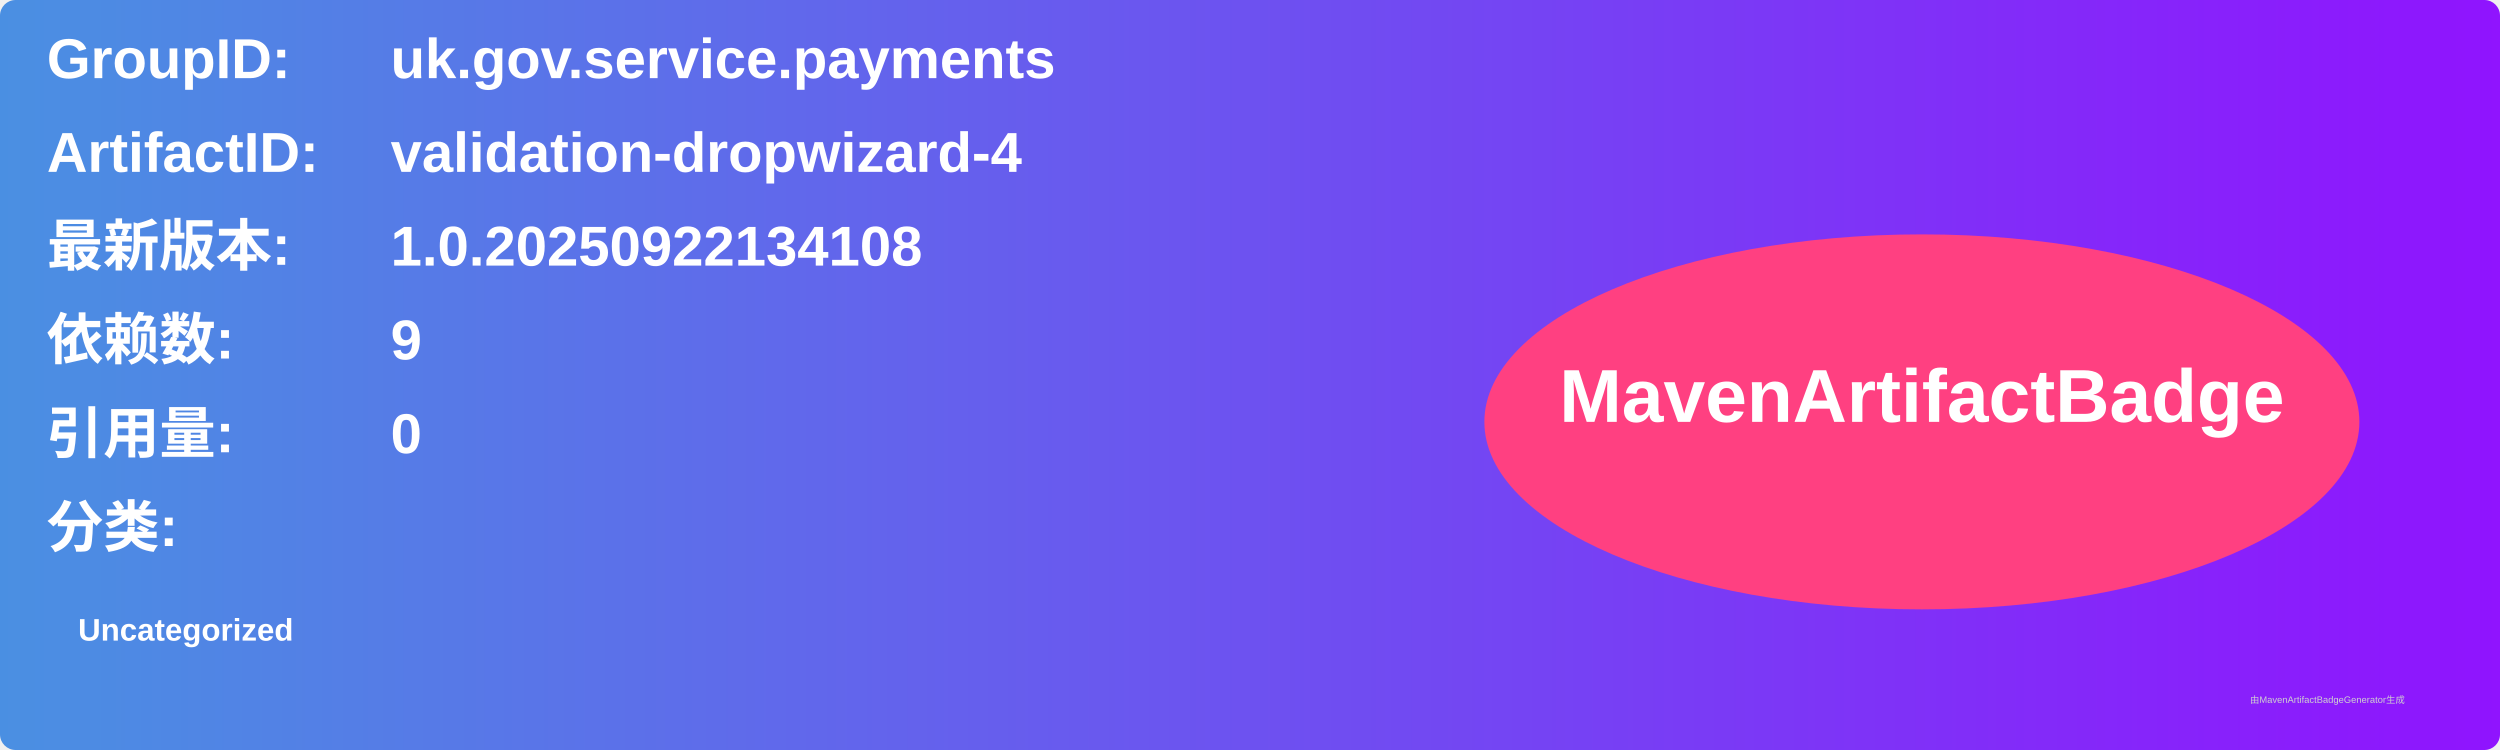
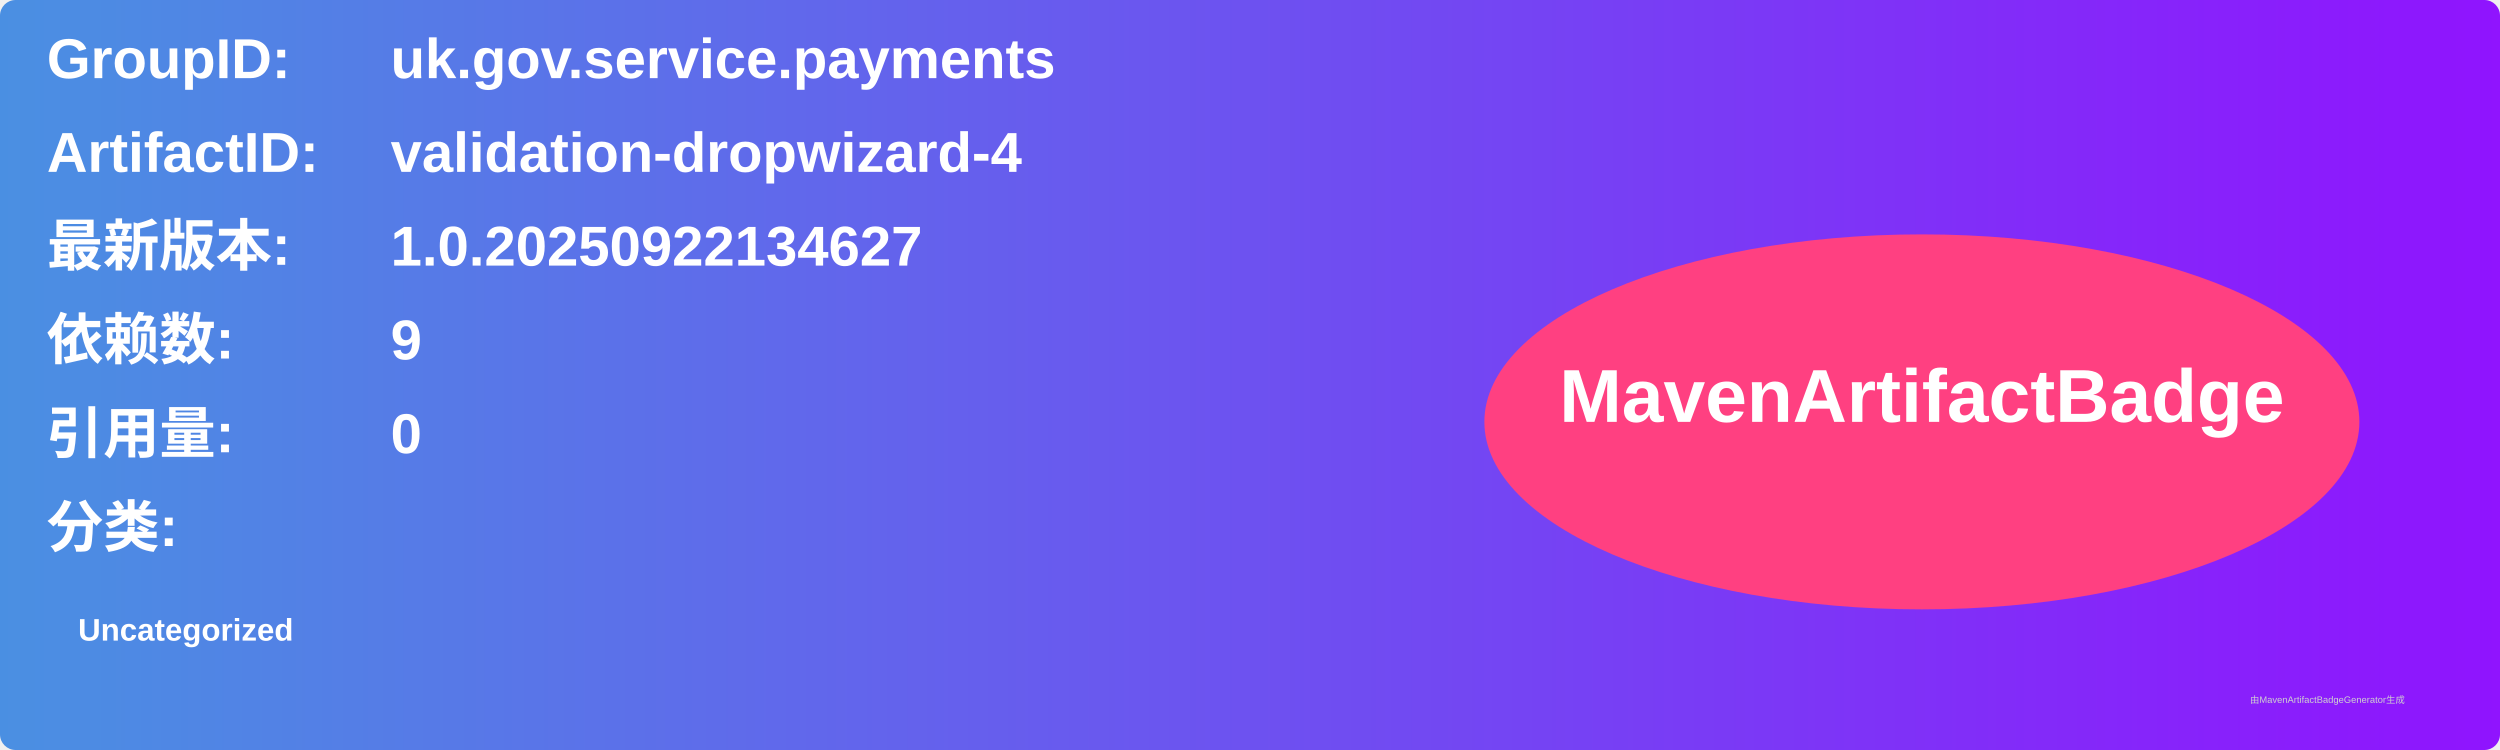
<svg xmlns="http://www.w3.org/2000/svg" width="800" height="240" viewBox="0 0 800 240">
  <linearGradient id="grad" x1="0%" y1="0%" x2="100%" y2="0%">
    <stop offset="0%" stop-color="#4a90e2" />
    <stop offset="100%" stop-color="#9013fe" />
  </linearGradient>
  <rect width="100%" height="100%" rx="5" ry="5" fill="url(#grad)" />
  <g transform="translate(15, 15)">
    <text x="0" y="10" font-family="Arial" font-size="18" fill="white" font-weight="bold" width="260">GroupID:</text>
    <text x="110" y="10" font-family="Arial" font-size="18" fill="white" font-weight="bold" width="460">uk.gov.service.payments</text>
    <text x="0" y="40" font-family="Arial" font-size="18" fill="white" font-weight="bold" width="260">ArtifactID:</text>
    <text x="110" y="40" font-family="Arial" font-size="18" fill="white" font-weight="bold" width="460">validation-dropwizard-4</text>
    <text x="0" y="70" font-family="Arial" font-size="18" fill="white" font-weight="bold">最新版本:</text>
    <text x="110" y="70" font-family="Arial" font-size="18" fill="white" font-weight="bold">
-       <tspan font-weight="bold">1.0.20250922134108</tspan>
+       <tspan font-weight="bold">1.0.20250922134627</tspan>
    </text>
    <text x="0" y="100" font-family="Arial" font-size="18" fill="white" font-weight="bold">依赖数: </text>
    <text x="110" y="100" font-family="Arial" font-size="18" fill="white">
      <tspan font-weight="bold">9</tspan>
    </text>
    <text x="0" y="130" font-family="Arial" font-size="18" fill="white" font-weight="bold">引用量: </text>
    <text x="110" y="130" font-family="Arial" font-size="18" fill="white">
      <tspan font-weight="bold">0</tspan>
    </text>
    <text x="0" y="160" font-family="Arial" font-size="18" fill="white" font-weight="bold">分类:</text>
    <text x="10" y="190" font-family="Arial" font-size="10" fill="white">
      <tspan font-weight="bold">Uncategorized</tspan>
    </text>
    <ellipse cx="600" cy="120" rx="140" ry="60" fill="#ff4081" />
    <text x="600" y="120" text-anchor="middle" font-family="Arial" font-size="24" fill="white" font-weight="bold">MavenArtifactBadge</text>
  </g>
  <text x="720" y="225" font-family="Arial" font-size="3" fill="#d0d0d0">由MavenArtifactBadgeGenerator生成</text>
</svg>
